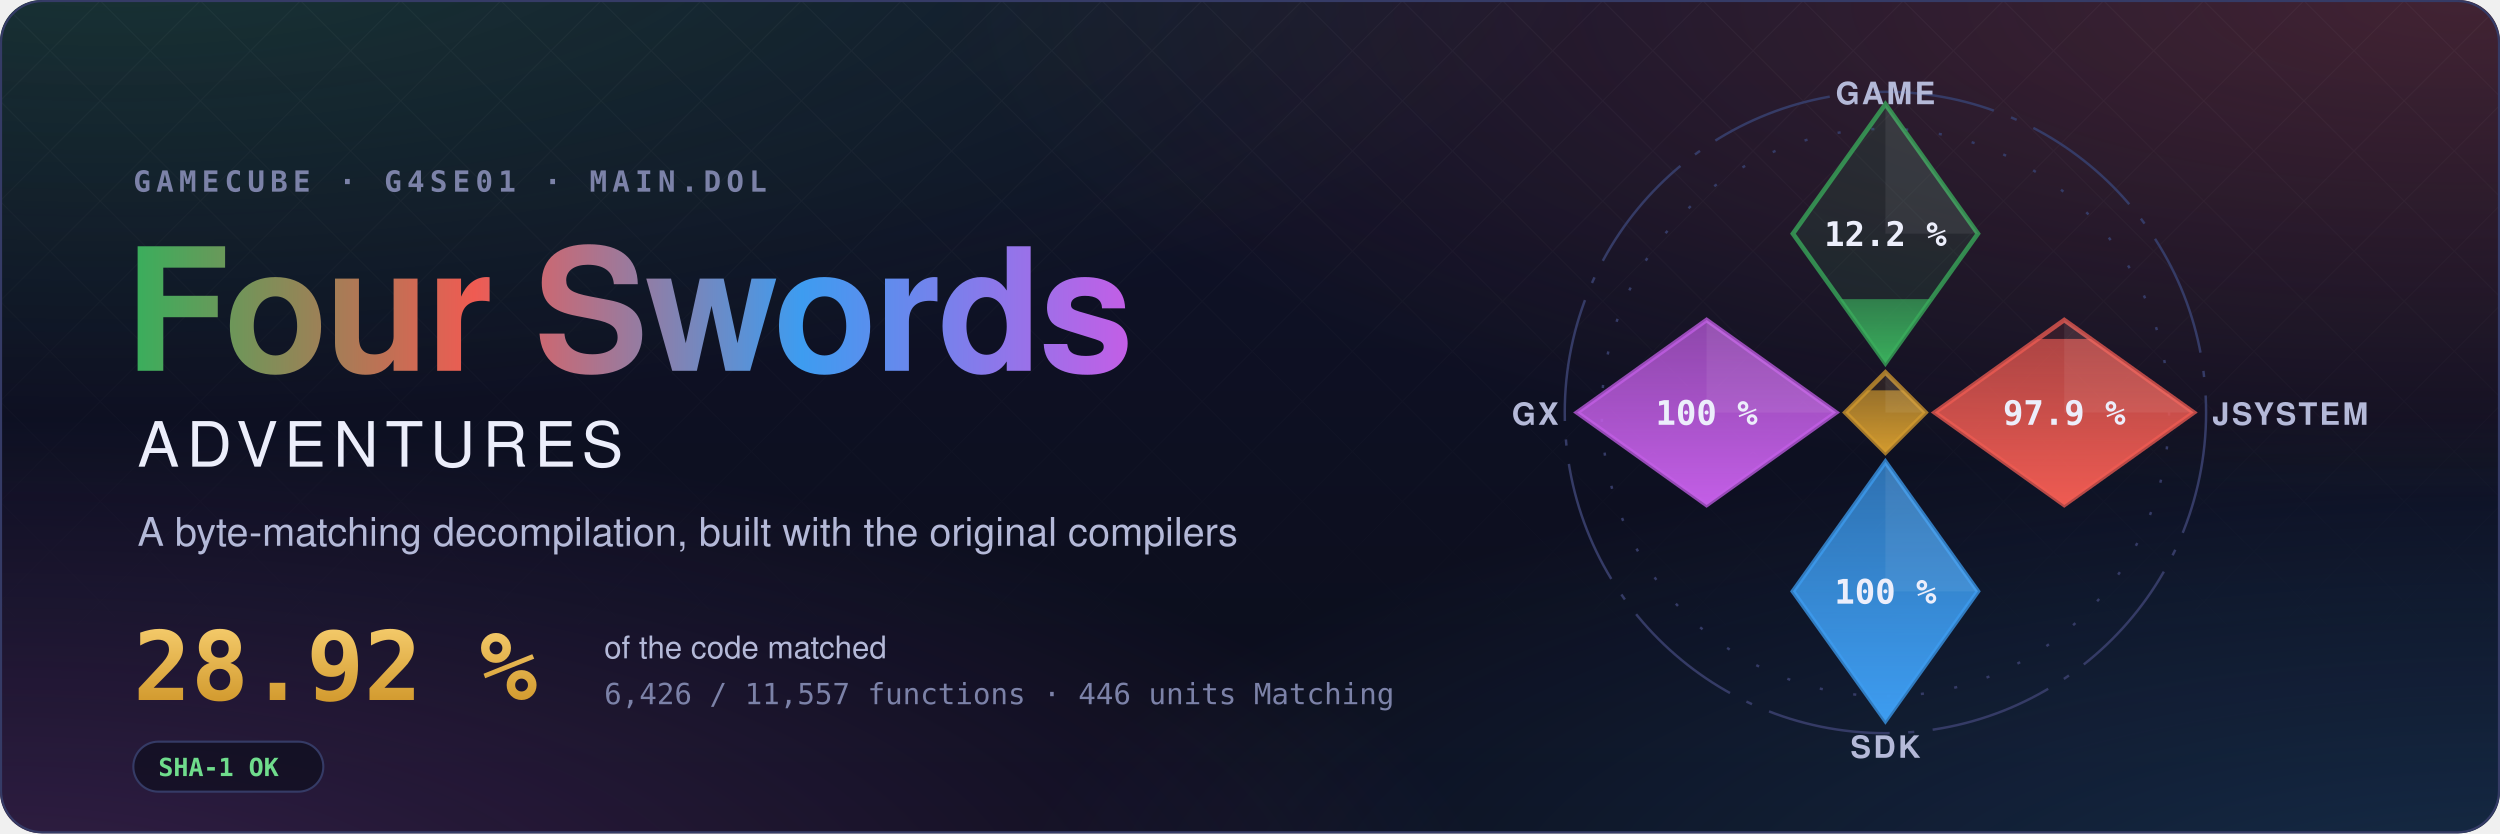
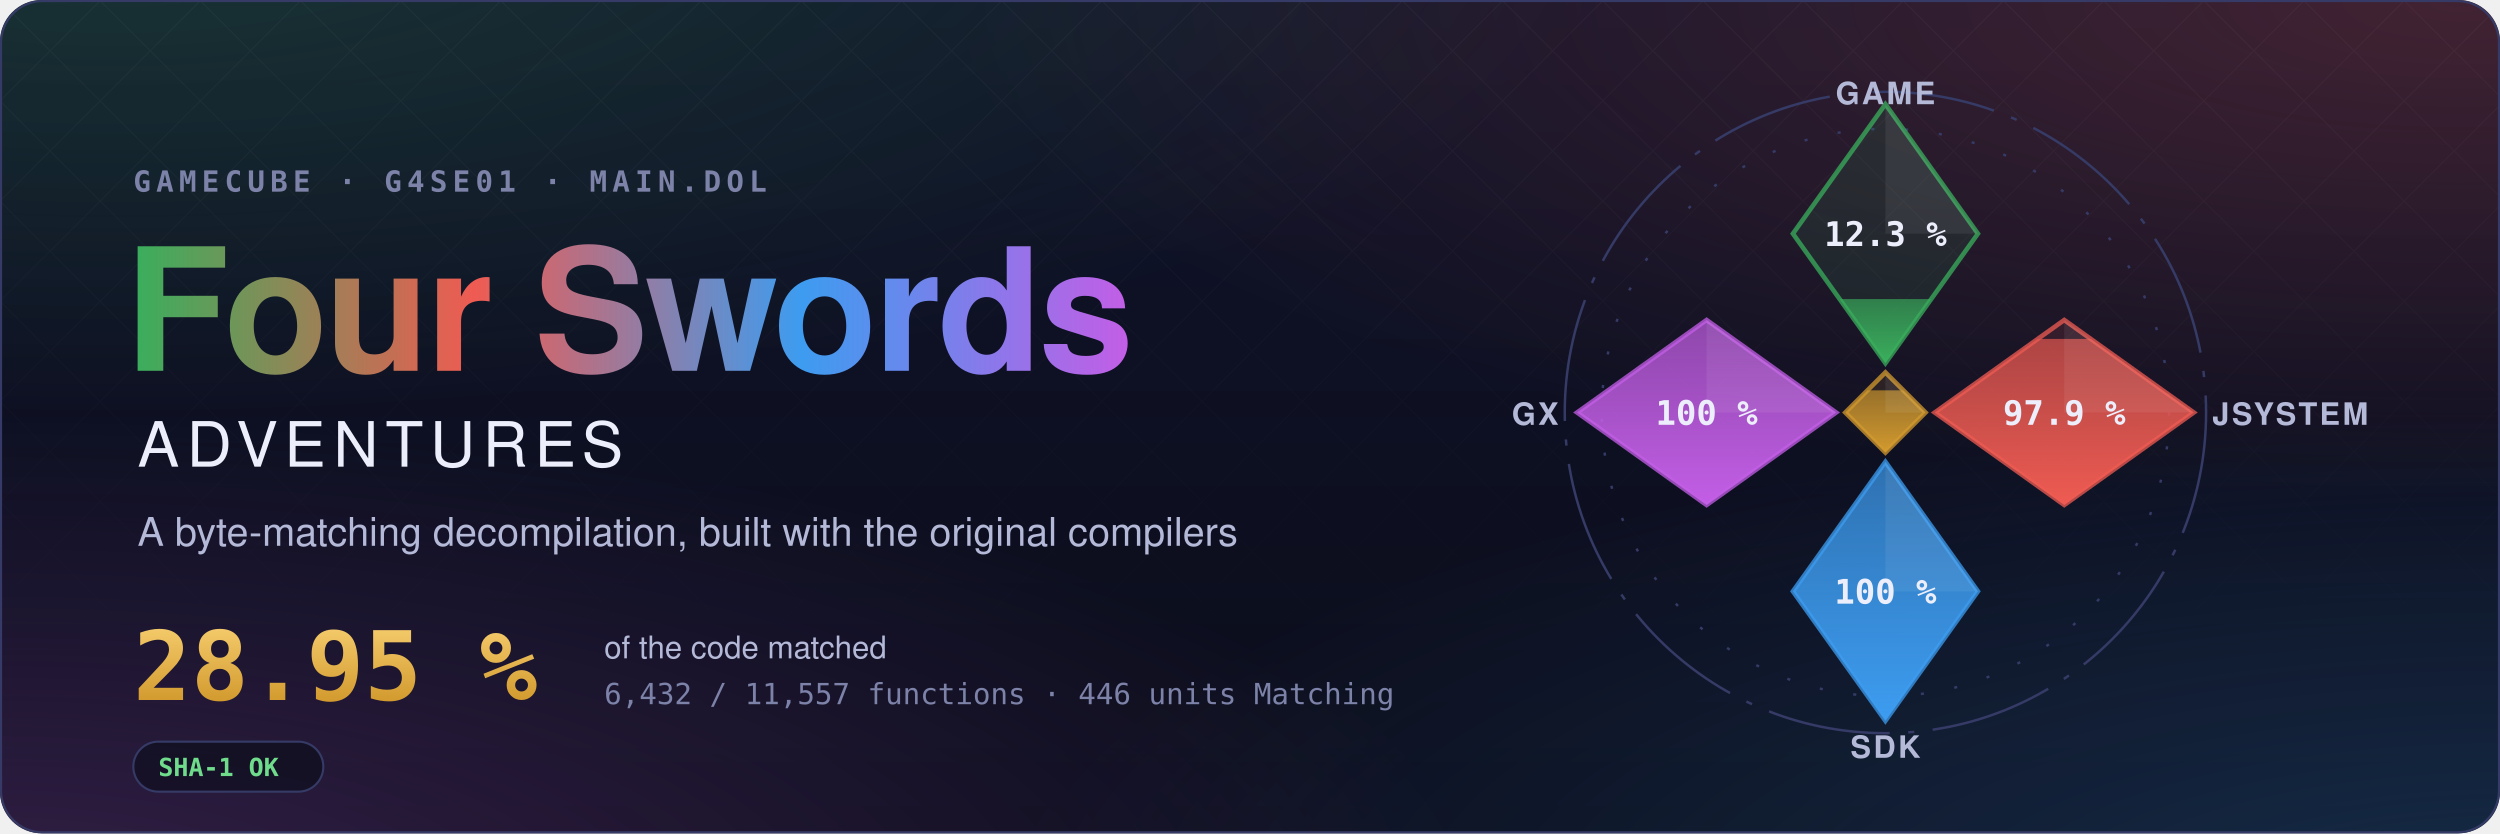
- <svg xmlns="http://www.w3.org/2000/svg" width="1200" height="400" viewBox="0 0 1200 400" role="img" aria-label="Four Swords Adventures decompilation: 28.92 % of the code matched, 6,426 of 11,557 functions">
+ <svg xmlns="http://www.w3.org/2000/svg" width="1200" height="400" viewBox="0 0 1200 400" role="img" aria-label="Four Swords Adventures decompilation: 28.95 % of the code matched, 6,432 of 11,557 functions">
  <style>text { font-family: -apple-system, BlinkMacSystemFont, 'Segoe UI', Helvetica, Arial, sans-serif; } .mono { font-family: ui-monospace, SFMono-Regular, 'SF Mono', Menlo, Consolas, monospace; } .spin { transform-box: fill-box; transform-origin: center; animation: spin 90s linear infinite; } @keyframes spin { to { transform: rotate(360deg); } } .rise { transform-box: fill-box; transform-origin: 50% 100%; animation: rise 1.6s cubic-bezier(.2,.8,.2,1) both; } @keyframes rise { from { transform: scaleY(0); } } @media (prefers-reduced-motion: reduce) { * { animation: none !important; } }</style>
  <defs>
    <radialGradient id="glow0" cx="0.05" cy="-0.1" r="0.6">
      <stop offset="0" stop-color="#3aae5c" stop-opacity="0.22" />
      <stop offset="1" stop-color="#3aae5c" stop-opacity="0" />
    </radialGradient>
    <radialGradient id="glow1" cx="0.98" cy="0.0" r="0.6">
      <stop offset="0" stop-color="#ef5b52" stop-opacity="0.22" />
      <stop offset="1" stop-color="#ef5b52" stop-opacity="0" />
    </radialGradient>
    <radialGradient id="glow2" cx="1.0" cy="1.1" r="0.6">
      <stop offset="0" stop-color="#3d9cf0" stop-opacity="0.22" />
      <stop offset="1" stop-color="#3d9cf0" stop-opacity="0" />
    </radialGradient>
    <radialGradient id="glow3" cx="0.0" cy="1.1" r="0.6">
      <stop offset="0" stop-color="#c35ee6" stop-opacity="0.22" />
      <stop offset="1" stop-color="#c35ee6" stop-opacity="0" />
    </radialGradient>
    <linearGradient id="sky" x1="0" y1="0" x2="0" y2="1">
      <stop offset="0" stop-color="#10132a" />
      <stop offset="1" stop-color="#0b0d1a" />
    </linearGradient>
    <linearGradient id="four" x1="0" y1="0" x2="1" y2="0">
      <stop offset="0" stop-color="#3aae5c" />
      <stop offset="0.34" stop-color="#ef5b52" />
      <stop offset="0.67" stop-color="#3d9cf0" />
      <stop offset="1" stop-color="#c35ee6" />
    </linearGradient>
    <linearGradient id="goldtext" x1="0" y1="0" x2="0" y2="1">
      <stop offset="0" stop-color="#f3c969" />
      <stop offset="1" stop-color="#d29a2e" />
    </linearGradient>
    <pattern id="lattice" width="34" height="34" patternUnits="userSpaceOnUse" patternTransform="rotate(45)">
      <path d="M0 0H34M0 0V34" stroke="#fff" stroke-opacity="0.035" />
    </pattern>
    <linearGradient id="fade" x1="0" y1="0" x2="0" y2="1">
      <stop offset="0" stop-color="#fff" />
      <stop offset="0.8" stop-color="#fff" stop-opacity="0" />
    </linearGradient>
    <mask id="fadeMask">
      <rect width="1200" height="400" fill="url(#fade)" />
    </mask>
    <clipPath id="card">
      <rect width="1200" height="400" rx="20" />
    </clipPath>
  </defs>
  <g clip-path="url(#card)">
    <rect width="1200" height="400" fill="url(#sky)" />
    <rect width="1200" height="400" fill="url(#glow0)" />
    <rect width="1200" height="400" fill="url(#glow1)" />
    <rect width="1200" height="400" fill="url(#glow2)" />
    <rect width="1200" height="400" fill="url(#glow3)" />
    <rect width="1200" height="400" fill="url(#lattice)" mask="url(#fadeMask)" />
  </g>
  <rect x="0.5" y="0.5" width="1199" height="399" rx="20" fill="none" stroke="#353b66" />
  <text x="64" y="92" class="mono" font-size="14" font-weight="600" letter-spacing="0.18em" fill="#7c82a8">GAMECUBE · G4SE01 · MAIN.DOL</text>
  <text x="60" y="178" font-size="82" font-weight="700" letter-spacing="-1.5" fill="url(#four)">Four Swords</text>
  <text x="66" y="224" font-size="30" font-weight="500" letter-spacing="0.12em" fill="#eceefb">ADVENTURES</text>
  <text x="66" y="262" font-size="19" fill="#b4b9d8">A byte-matching decompilation, built with the original compilers</text>
-   <text x="64" y="336" class="mono" font-size="46" font-weight="700" fill="url(#goldtext)">28.92 %</text>
+   <text x="64" y="336" class="mono" font-size="46" font-weight="700" fill="url(#goldtext)">28.95 %</text>
  <text x="290" y="316" font-size="15" fill="#b4b9d8">of the code matched</text>
-   <text x="290" y="338" class="mono" font-size="14" fill="#7c82a8">6,426 / 11,557 functions · 446 units Matching</text>
+   <text x="290" y="338" class="mono" font-size="14" fill="#7c82a8">6,432 / 11,557 functions · 446 units Matching</text>
  <g transform="translate(64 356)">
    <rect width="91.2" height="24" rx="12" fill="#0b0d1a" fill-opacity="0.6" stroke="#353b66" />
    <text x="12" y="16.5" class="mono" font-size="12" font-weight="600" fill="#6fdc8c">SHA-1 OK</text>
  </g>
  <defs>
    <clipPath id="ec-game">
      <path d="M0 -100L30 -58L0 -16L-30 -58Z" />
    </clipPath>
    <linearGradient id="eg-game" x1="0" y1="1" x2="0" y2="0">
      <stop offset="0" stop-color="#3aae5c" />
      <stop offset="1" stop-color="#3aae5c" stop-opacity="0.65" />
    </linearGradient>
    <clipPath id="ec-jsystem">
      <path d="M58 -30L100 0L58 30L16 0Z" />
    </clipPath>
    <linearGradient id="eg-jsystem" x1="0" y1="1" x2="0" y2="0">
      <stop offset="0" stop-color="#ef5b52" />
      <stop offset="1" stop-color="#ef5b52" stop-opacity="0.65" />
    </linearGradient>
    <clipPath id="ec-sdk">
      <path d="M0 16L30 58L0 100L-30 58Z" />
    </clipPath>
    <linearGradient id="eg-sdk" x1="0" y1="1" x2="0" y2="0">
      <stop offset="0" stop-color="#3d9cf0" />
      <stop offset="1" stop-color="#3d9cf0" stop-opacity="0.65" />
    </linearGradient>
    <clipPath id="ec-gx">
      <path d="M-58 -30L-16 0L-58 30L-100 0Z" />
    </clipPath>
    <linearGradient id="eg-gx" x1="0" y1="1" x2="0" y2="0">
      <stop offset="0" stop-color="#c35ee6" />
      <stop offset="1" stop-color="#c35ee6" stop-opacity="0.65" />
    </linearGradient>
    <clipPath id="ec-runtime">
      <path d="M0 -13L13 0L0 13L-13 0Z" />
    </clipPath>
    <linearGradient id="eg-runtime" x1="0" y1="1" x2="0" y2="0">
      <stop offset="0" stop-color="#d29a2e" />
      <stop offset="1" stop-color="#d29a2e" stop-opacity="0.65" />
    </linearGradient>
  </defs>
  <g transform="translate(905 198) scale(1.48)">
    <circle class="spin" r="104" fill="none" stroke="#353b66" stroke-width="0.8" stroke-dasharray="40 6 2 6" />
    <circle r="92" fill="none" stroke="#353b66" stroke-width="0.8" stroke-dasharray="1 10" />
    <path d="M0 -100L30 -58L0 -16L-30 -58Z" fill="#3aae5c" fill-opacity="0.12" stroke="#3aae5c" stroke-opacity="0.75" stroke-width="1.5" />
    <g clip-path="url(#ec-game)">
-       <rect class="rise" style="animation-delay:0.20s" x="-30" y="-36.77" width="60" height="20.77" fill="url(#eg-game)" />
+       <rect class="rise" style="animation-delay:0.20s" x="-30" y="-36.80" width="60" height="20.80" fill="url(#eg-game)" />
    </g>
    <path d="M0 -100L30 -58L0 -58Z" fill="#fff" fill-opacity="0.07" />
-     <text x="0" y="-54" text-anchor="middle" font-size="11" font-weight="700" fill="#eceefb" class="mono">12.2 %</text>
+     <text x="0" y="-54" text-anchor="middle" font-size="11" font-weight="700" fill="#eceefb" class="mono">12.3 %</text>
    <text x="0" y="-100" text-anchor="middle" font-size="10" font-weight="600" letter-spacing="0.08em" fill="#b4b9d8">GAME</text>
    <path d="M58 -30L100 0L58 30L16 0Z" fill="#ef5b52" fill-opacity="0.12" stroke="#ef5b52" stroke-opacity="0.75" stroke-width="1.5" />
    <g clip-path="url(#ec-jsystem)">
      <rect class="rise" style="animation-delay:0.35s" x="16" y="-23.85" width="84" height="53.85" fill="url(#eg-jsystem)" />
    </g>
    <path d="M58 -30L100 0L58 0Z" fill="#fff" fill-opacity="0.07" />
    <text x="58" y="4" text-anchor="middle" font-size="11" font-weight="700" fill="#eceefb" class="mono">97.9 %</text>
    <text x="106" y="4" text-anchor="start" font-size="10" font-weight="600" letter-spacing="0.08em" fill="#b4b9d8">JSYSTEM</text>
    <path d="M0 16L30 58L0 100L-30 58Z" fill="#3d9cf0" fill-opacity="0.12" stroke="#3d9cf0" stroke-opacity="0.75" stroke-width="1.5" />
    <g clip-path="url(#ec-sdk)">
      <rect class="rise" style="animation-delay:0.50s" x="-30" y="16.00" width="60" height="84.00" fill="url(#eg-sdk)" />
    </g>
    <path d="M0 16L30 58L0 58Z" fill="#fff" fill-opacity="0.07" />
    <text x="0" y="62" text-anchor="middle" font-size="11" font-weight="700" fill="#eceefb" class="mono">100 %</text>
    <text x="0" y="112" text-anchor="middle" font-size="10" font-weight="600" letter-spacing="0.08em" fill="#b4b9d8">SDK</text>
    <path d="M-58 -30L-16 0L-58 30L-100 0Z" fill="#c35ee6" fill-opacity="0.12" stroke="#c35ee6" stroke-opacity="0.75" stroke-width="1.5" />
    <g clip-path="url(#ec-gx)">
      <rect class="rise" style="animation-delay:0.65s" x="-100" y="-30.00" width="84" height="60.00" fill="url(#eg-gx)" />
    </g>
    <path d="M-58 -30L-16 0L-58 0Z" fill="#fff" fill-opacity="0.07" />
    <text x="-58" y="4" text-anchor="middle" font-size="11" font-weight="700" fill="#eceefb" class="mono">100 %</text>
    <text x="-106" y="4" text-anchor="end" font-size="10" font-weight="600" letter-spacing="0.08em" fill="#b4b9d8">GX</text>
    <path d="M0 -13L13 0L0 13L-13 0Z" fill="#d29a2e" fill-opacity="0.12" stroke="#d29a2e" stroke-opacity="0.75" stroke-width="1.5" />
    <g clip-path="url(#ec-runtime)">
      <rect class="rise" style="animation-delay:0.80s" x="-13" y="-7.18" width="26" height="20.18" fill="url(#eg-runtime)" />
    </g>
    <path d="M0 -13L13 0L0 0Z" fill="#fff" fill-opacity="0.07" />
  </g>
</svg>
